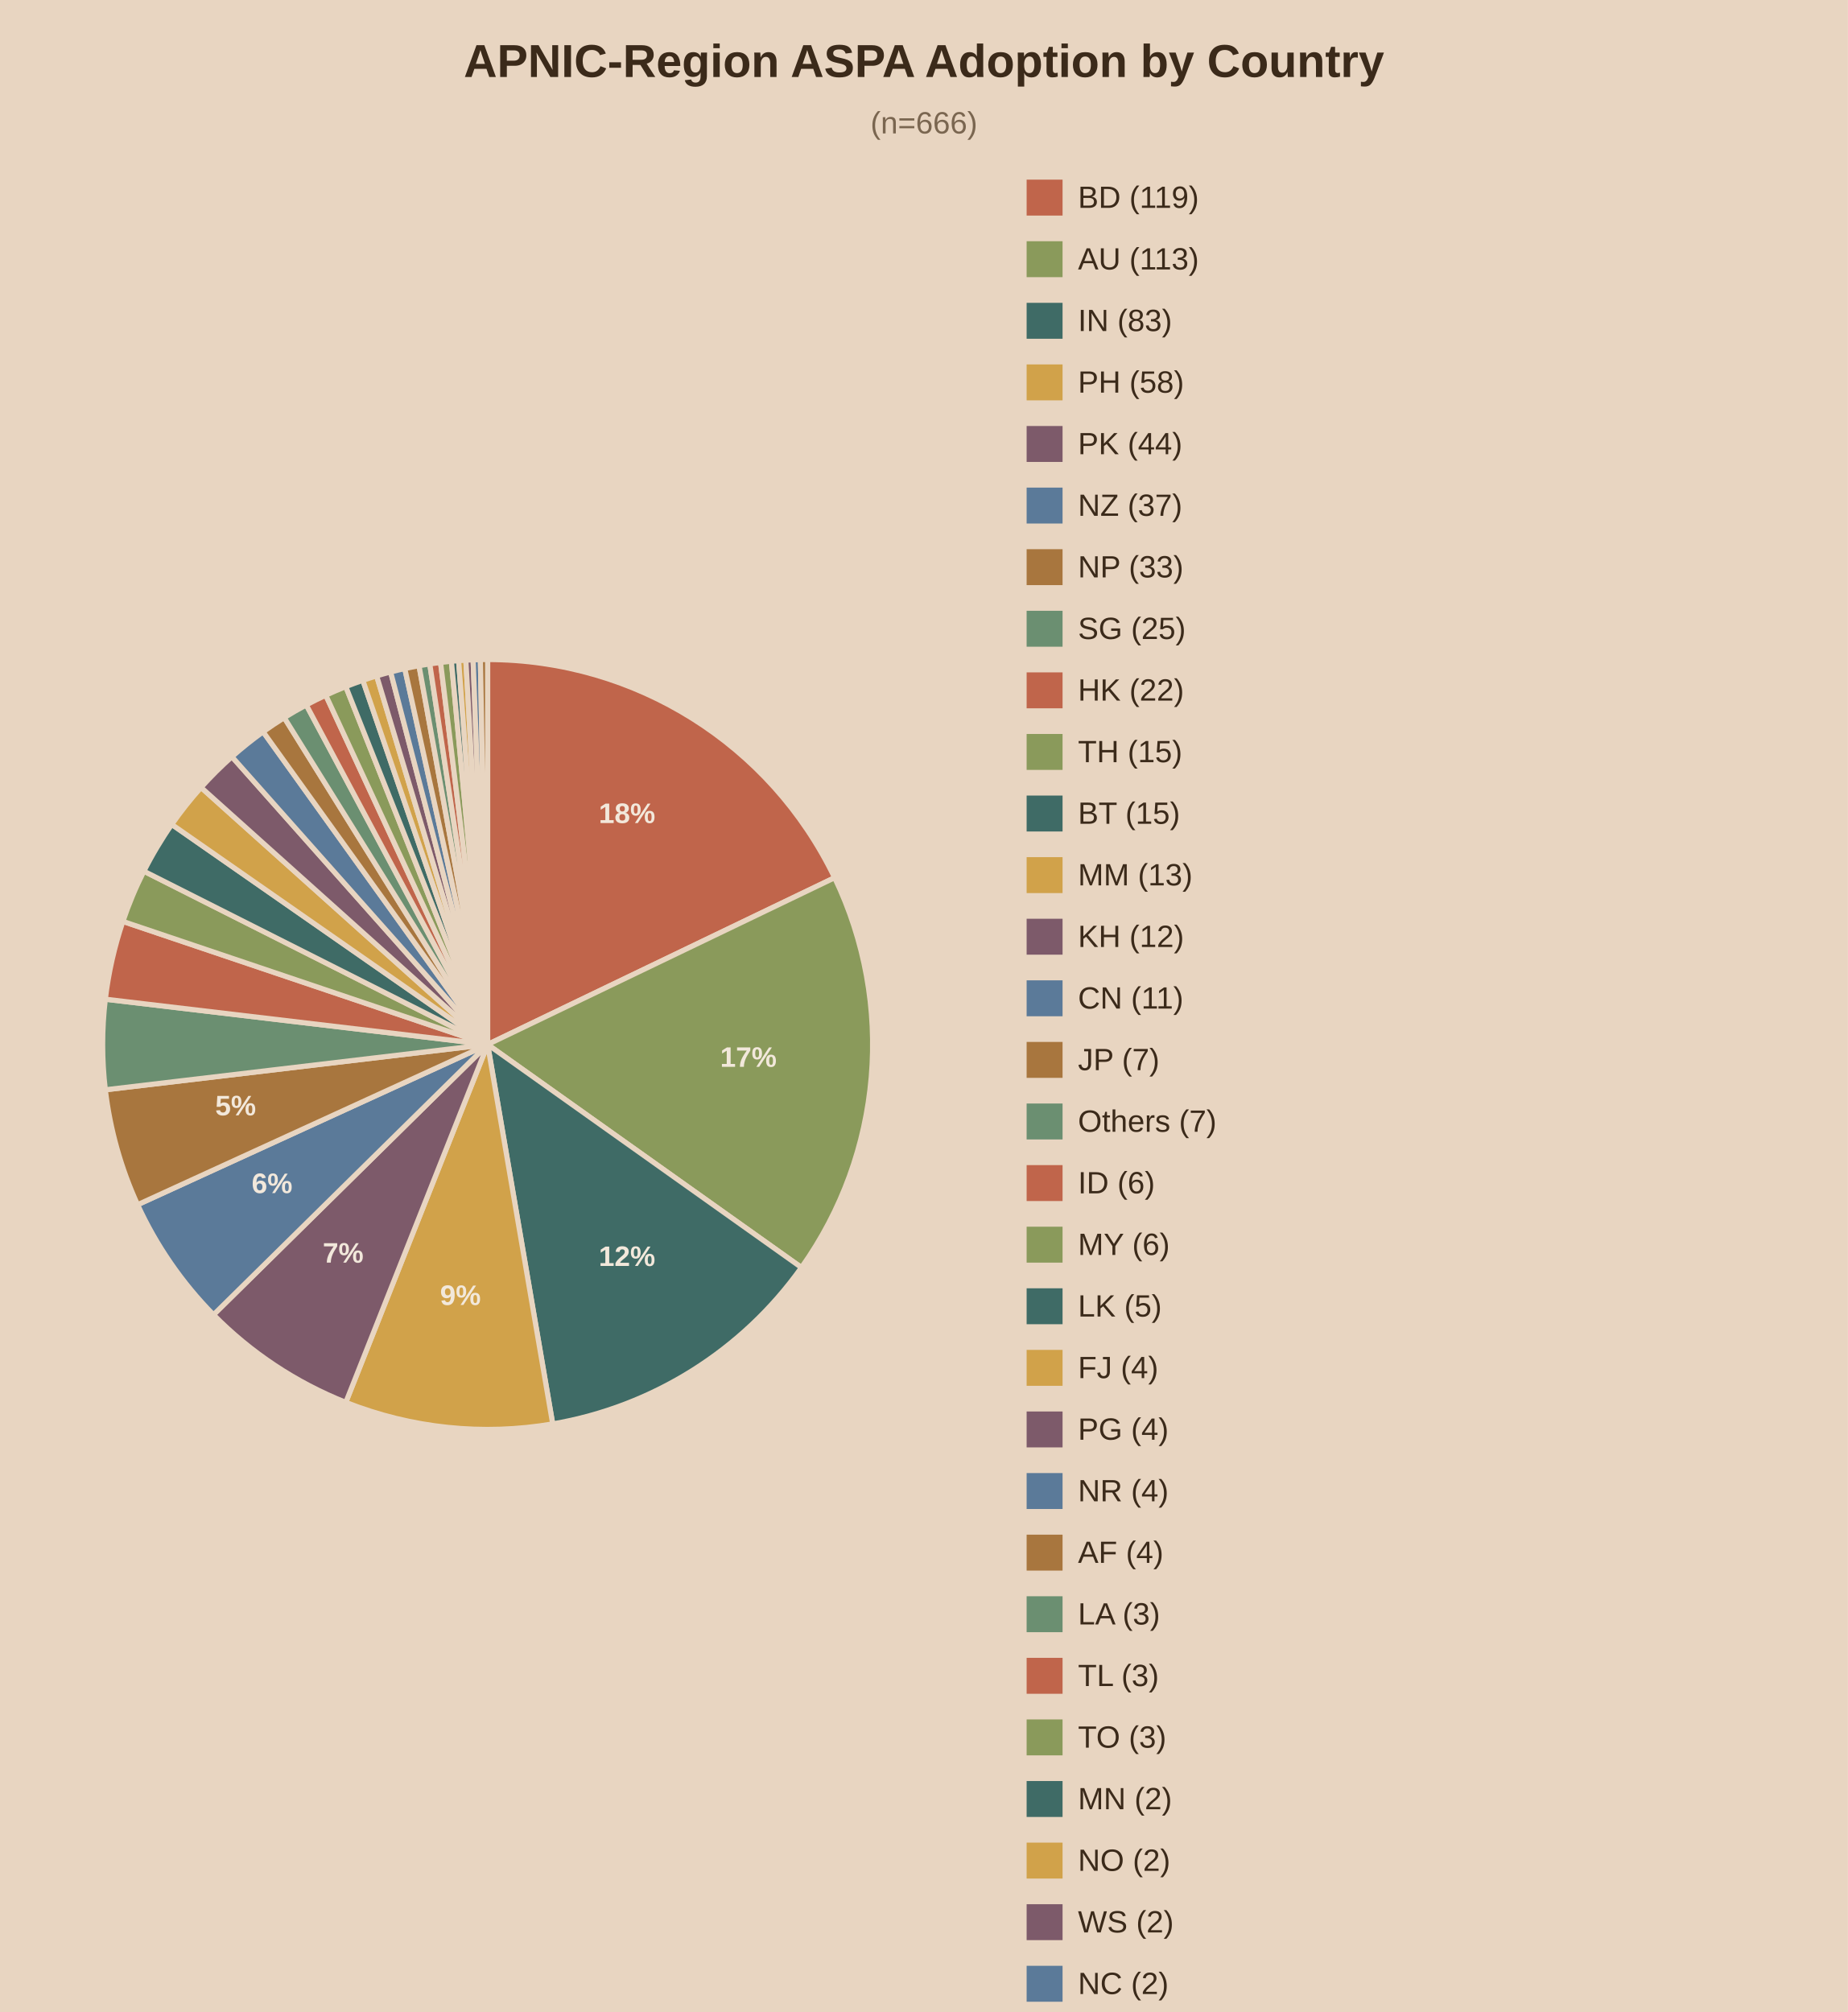
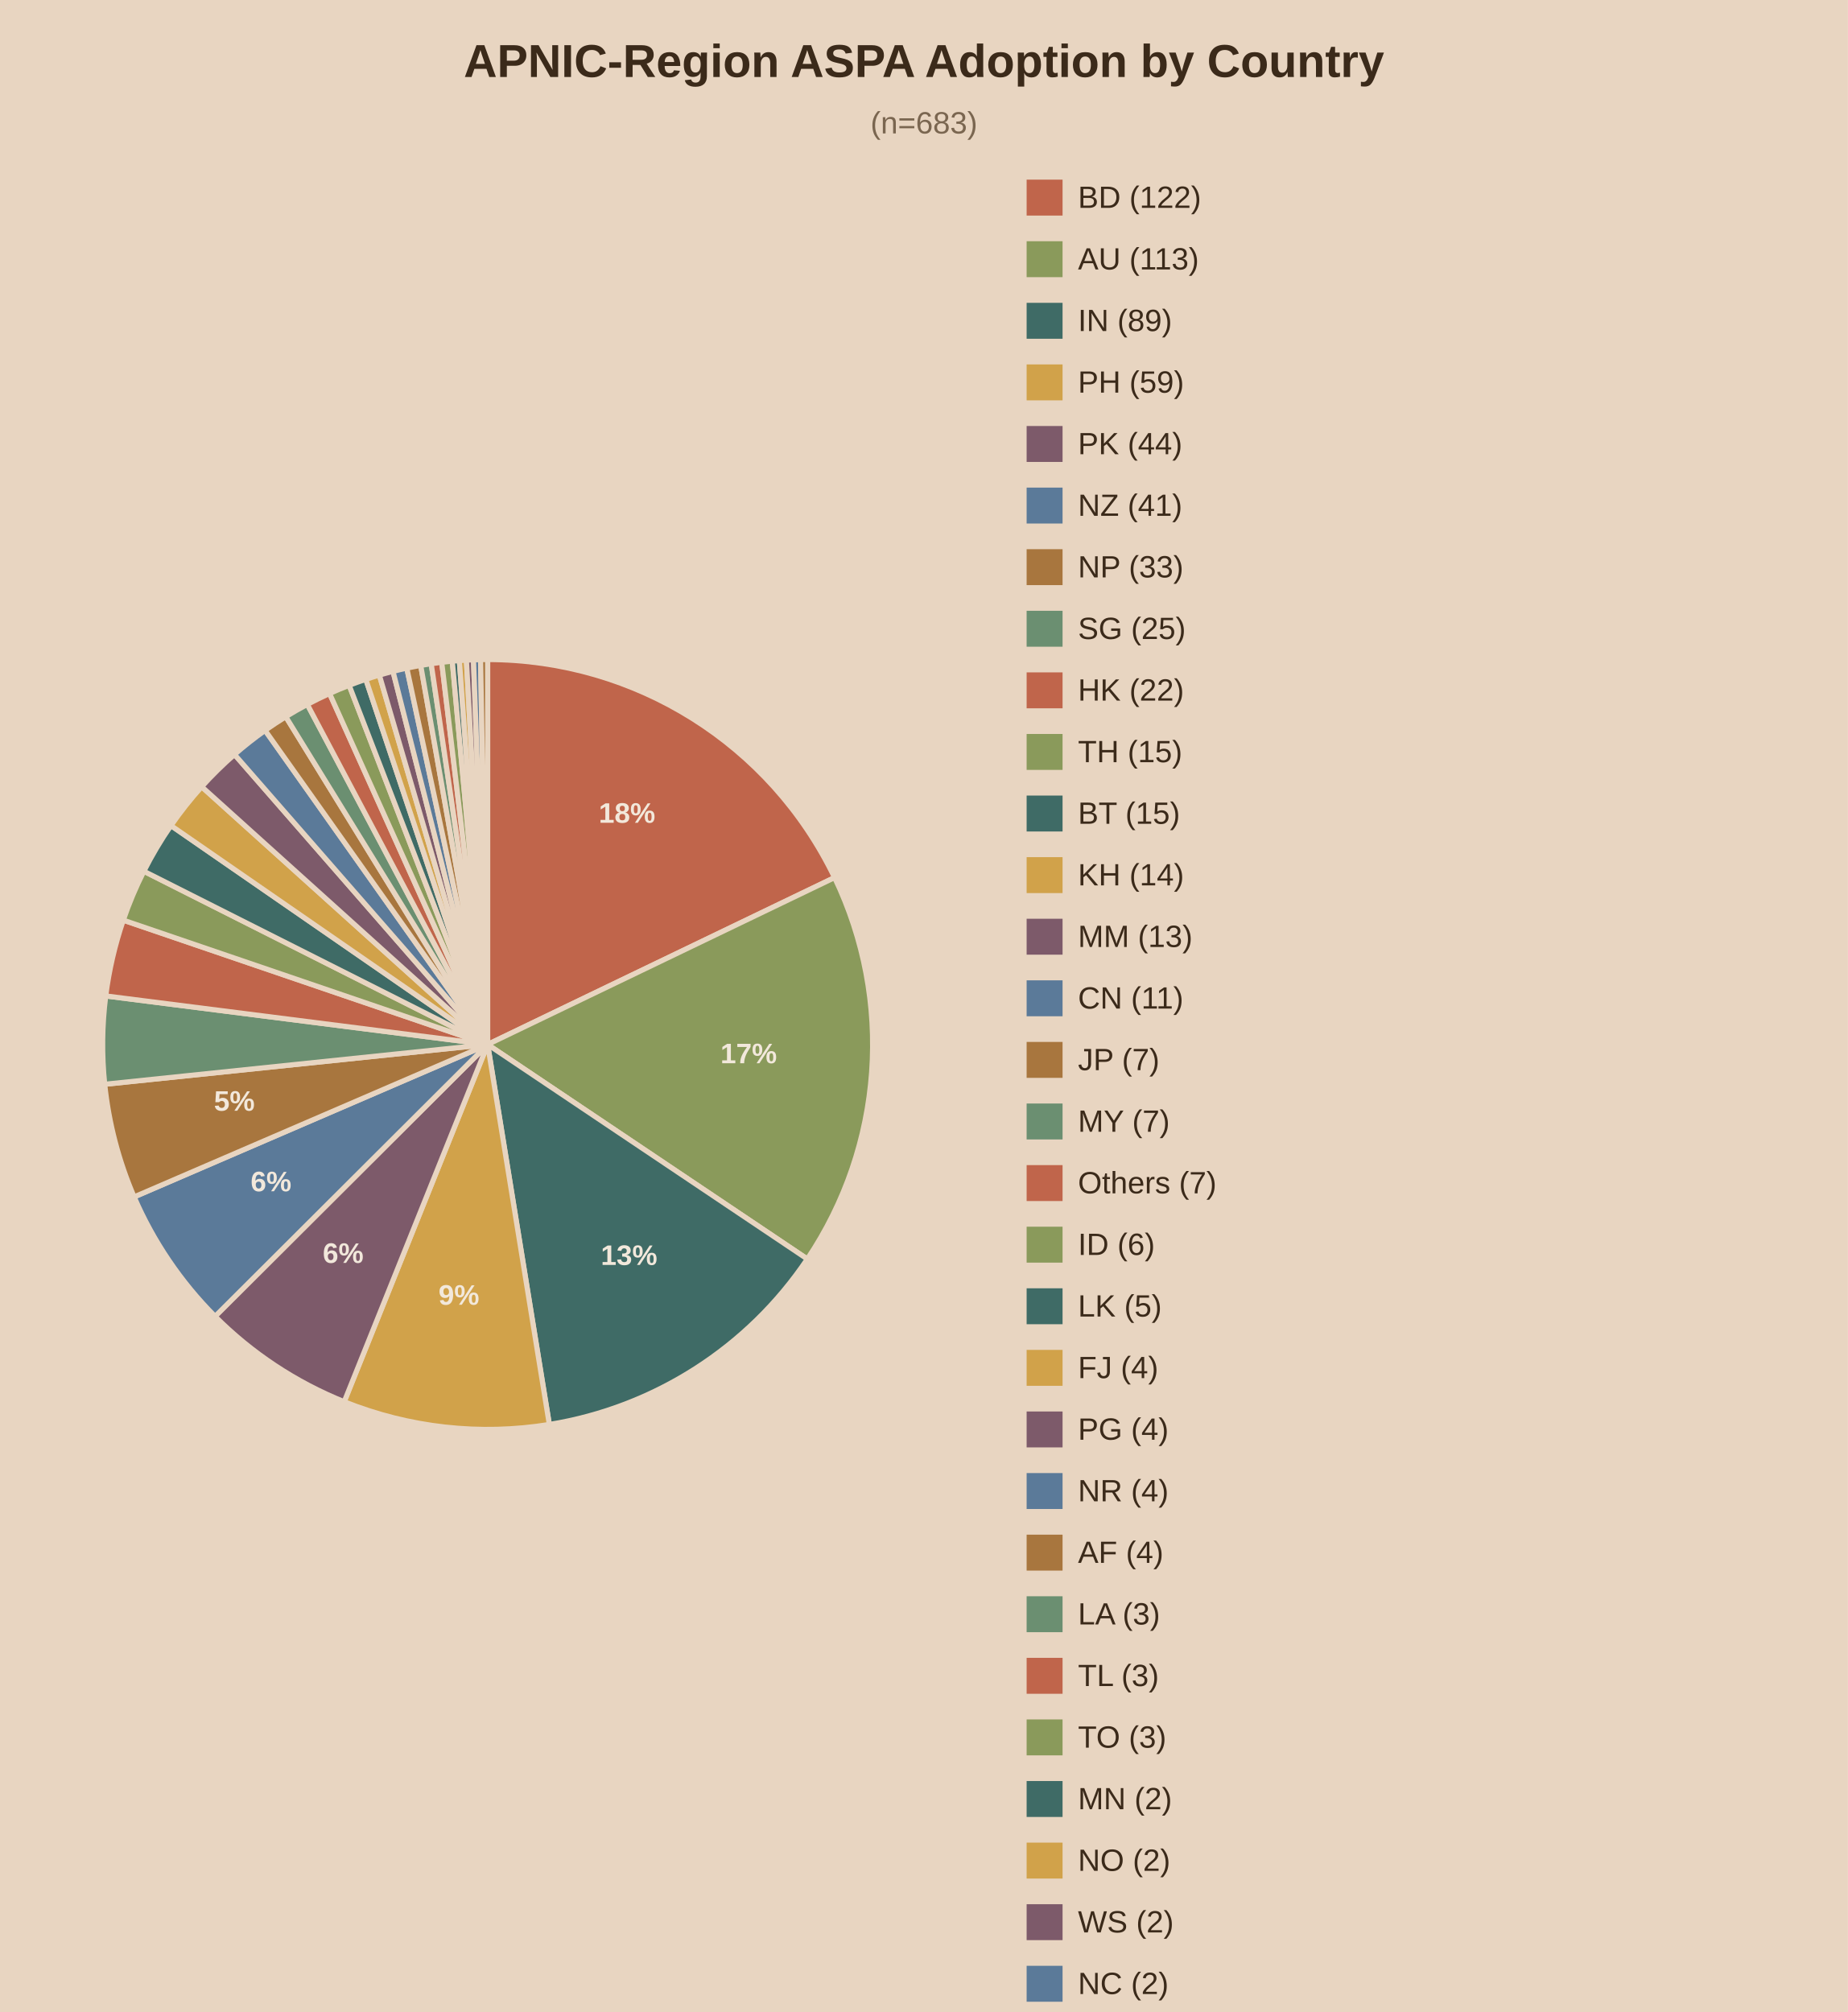
<svg xmlns="http://www.w3.org/2000/svg" viewBox="0 0 720 784">
  <rect width="720" height="784" fill="#e8d5c1" />
  <text x="360.0" y="30" text-anchor="middle" font-family="Arial" font-size="18" font-weight="bold" fill="#3b2a1a">APNIC-Region ASPA Adoption by Country</text>
-   <text x="360.0" y="52" text-anchor="middle" font-family="Arial" font-size="12" fill="#7a6650">(n=666)</text>
-   <path d="M190,407.0 L190.00,257.00 A150,150 0 0,1 325.19,342.01 Z" fill="#c0654b" stroke="#e8d5c1" stroke-width="2" />
-   <text x="244.3" y="320.7" text-anchor="middle" font-family="Arial" font-size="11" font-weight="bold" fill="#f2e8db">18%</text>
-   <path d="M190,407.0 L325.19,342.01 A150,150 0 0,1 312.26,493.90 Z" fill="#8a9a5b" stroke="#e8d5c1" stroke-width="2" />
-   <text x="291.6" y="415.7" text-anchor="middle" font-family="Arial" font-size="11" font-weight="bold" fill="#f2e8db">17%</text>
-   <path d="M190,407.0 L312.26,493.90 A150,150 0 0,1 215.35,554.84 Z" fill="#3f6b66" stroke="#e8d5c1" stroke-width="2" />
-   <text x="244.3" y="493.3" text-anchor="middle" font-family="Arial" font-size="11" font-weight="bold" fill="#f2e8db">12%</text>
-   <path d="M190,407.0 L215.35,554.84 A150,150 0 0,1 134.73,546.45 Z" fill="#d1a24a" stroke="#e8d5c1" stroke-width="2" />
-   <text x="179.4" y="508.5" text-anchor="middle" font-family="Arial" font-size="11" font-weight="bold" fill="#f2e8db">9%</text>
-   <path d="M190,407.0 L134.73,546.45 A150,150 0 0,1 83.19,512.31 Z" fill="#7d5a6a" stroke="#e8d5c1" stroke-width="2" />
-   <text x="133.7" y="492.0" text-anchor="middle" font-family="Arial" font-size="11" font-weight="bold" fill="#f2e8db">7%</text>
-   <path d="M190,407.0 L83.19,512.31 A150,150 0 0,1 53.61,469.43 Z" fill="#5b7a99" stroke="#e8d5c1" stroke-width="2" />
-   <text x="106.0" y="464.9" text-anchor="middle" font-family="Arial" font-size="11" font-weight="bold" fill="#f2e8db">6%</text>
-   <path d="M190,407.0 L53.61,469.43 A150,150 0 0,1 41.04,424.65 Z" fill="#a8763e" stroke="#e8d5c1" stroke-width="2" />
-   <text x="91.8" y="434.6" text-anchor="middle" font-family="Arial" font-size="11" font-weight="bold" fill="#f2e8db">5%</text>
-   <path d="M190,407.0 L41.04,424.65 A150,150 0 0,1 41.04,389.35 Z" fill="#6b8f71" stroke="#e8d5c1" stroke-width="2" />
-   <path d="M190,407.0 L41.04,389.35 A150,150 0 0,1 47.88,359.04 Z" fill="#c0654b" stroke="#e8d5c1" stroke-width="2" />
-   <path d="M190,407.0 L47.88,359.04 A150,150 0 0,1 56.06,339.47 Z" fill="#8a9a5b" stroke="#e8d5c1" stroke-width="2" />
-   <path d="M190,407.0 L56.06,339.47 A150,150 0 0,1 66.92,321.25 Z" fill="#3f6b66" stroke="#e8d5c1" stroke-width="2" />
-   <path d="M190,407.0 L66.92,321.25 A150,150 0 0,1 78.34,306.84 Z" fill="#d1a24a" stroke="#e8d5c1" stroke-width="2" />
-   <path d="M190,407.0 L78.34,306.84 A150,150 0 0,1 90.37,294.87 Z" fill="#7d5a6a" stroke="#e8d5c1" stroke-width="2" />
-   <path d="M190,407.0 L90.37,294.87 A150,150 0 0,1 102.52,285.15 Z" fill="#5b7a99" stroke="#e8d5c1" stroke-width="2" />
-   <path d="M190,407.0 L102.52,285.15 A150,150 0 0,1 110.75,279.64 Z" fill="#a8763e" stroke="#e8d5c1" stroke-width="2" />
-   <path d="M190,407.0 L110.75,279.64 A150,150 0 0,1 119.33,274.69 Z" fill="#6b8f71" stroke="#e8d5c1" stroke-width="2" />
-   <path d="M190,407.0 L119.33,274.69 A150,150 0 0,1 126.93,270.90 Z" fill="#c0654b" stroke="#e8d5c1" stroke-width="2" />
-   <path d="M190,407.0 L126.93,270.90 A150,150 0 0,1 134.73,267.55 Z" fill="#8a9a5b" stroke="#e8d5c1" stroke-width="2" />
-   <path d="M190,407.0 L134.73,267.55 A150,150 0 0,1 141.37,265.10 Z" fill="#3f6b66" stroke="#e8d5c1" stroke-width="2" />
-   <path d="M190,407.0 L141.37,265.10 A150,150 0 0,1 146.75,263.37 Z" fill="#d1a24a" stroke="#e8d5c1" stroke-width="2" />
-   <path d="M190,407.0 L146.75,263.37 A150,150 0 0,1 152.20,261.84 Z" fill="#7d5a6a" stroke="#e8d5c1" stroke-width="2" />
-   <path d="M190,407.0 L152.20,261.84 A150,150 0 0,1 157.71,260.52 Z" fill="#5b7a99" stroke="#e8d5c1" stroke-width="2" />
-   <path d="M190,407.0 L157.71,260.52 A150,150 0 0,1 163.26,259.40 Z" fill="#a8763e" stroke="#e8d5c1" stroke-width="2" />
-   <path d="M190,407.0 L163.26,259.40 A150,150 0 0,1 167.44,258.71 Z" fill="#6b8f71" stroke="#e8d5c1" stroke-width="2" />
-   <path d="M190,407.0 L167.44,258.71 A150,150 0 0,1 171.65,258.13 Z" fill="#c0654b" stroke="#e8d5c1" stroke-width="2" />
-   <path d="M190,407.0 L171.65,258.13 A150,150 0 0,1 175.87,257.67 Z" fill="#8a9a5b" stroke="#e8d5c1" stroke-width="2" />
-   <path d="M190,407.0 L175.87,257.67 A150,150 0 0,1 178.69,257.43 Z" fill="#3f6b66" stroke="#e8d5c1" stroke-width="2" />
-   <path d="M190,407.0 L178.69,257.43 A150,150 0 0,1 181.51,257.24 Z" fill="#d1a24a" stroke="#e8d5c1" stroke-width="2" />
-   <path d="M190,407.0 L181.51,257.24 A150,150 0 0,1 184.34,257.11 Z" fill="#7d5a6a" stroke="#e8d5c1" stroke-width="2" />
-   <path d="M190,407.0 L184.34,257.11 A150,150 0 0,1 187.17,257.03 Z" fill="#5b7a99" stroke="#e8d5c1" stroke-width="2" />
-   <path d="M190,407.0 L187.17,257.03 A150,150 0 0,1 190.00,257.00 Z" fill="#a8763e" stroke="#e8d5c1" stroke-width="2" />
+   <text x="360.0" y="52" text-anchor="middle" font-family="Arial" font-size="12" fill="#7a6650">(n=683)</text>
+   <path d="M190,407.0 L190.00,257.00 A150,150 0 0,1 325.17,341.96 Z" fill="#c0654b" stroke="#e8d5c1" stroke-width="2" />
+   <text x="244.3" y="320.6" text-anchor="middle" font-family="Arial" font-size="11" font-weight="bold" fill="#f2e8db">18%</text>
+   <path d="M190,407.0 L325.17,341.96 A150,150 0 0,1 314.55,490.59 Z" fill="#8a9a5b" stroke="#e8d5c1" stroke-width="2" />
+   <text x="291.7" y="414.3" text-anchor="middle" font-family="Arial" font-size="11" font-weight="bold" fill="#f2e8db">17%</text>
+   <path d="M190,407.0 L314.55,490.59 A150,150 0 0,1 214.04,555.06 Z" fill="#3f6b66" stroke="#e8d5c1" stroke-width="2" />
+   <text x="245.1" y="492.9" text-anchor="middle" font-family="Arial" font-size="11" font-weight="bold" fill="#f2e8db">13%</text>
+   <path d="M190,407.0 L214.04,555.06 A150,150 0 0,1 134.11,546.20 Z" fill="#d1a24a" stroke="#e8d5c1" stroke-width="2" />
+   <text x="178.8" y="508.4" text-anchor="middle" font-family="Arial" font-size="11" font-weight="bold" fill="#f2e8db">9%</text>
+   <path d="M190,407.0 L134.11,546.20 A150,150 0 0,1 83.81,512.94 Z" fill="#7d5a6a" stroke="#e8d5c1" stroke-width="2" />
+   <text x="133.7" y="492.1" text-anchor="middle" font-family="Arial" font-size="11" font-weight="bold" fill="#f2e8db">6%</text>
+   <path d="M190,407.0 L83.81,512.94 A150,150 0 0,1 52.26,466.39 Z" fill="#5b7a99" stroke="#e8d5c1" stroke-width="2" />
+   <text x="105.6" y="464.2" text-anchor="middle" font-family="Arial" font-size="11" font-weight="bold" fill="#f2e8db">6%</text>
+   <path d="M190,407.0 L52.26,466.39 A150,150 0 0,1 40.80,422.50 Z" fill="#a8763e" stroke="#e8d5c1" stroke-width="2" />
+   <text x="91.3" y="432.8" text-anchor="middle" font-family="Arial" font-size="11" font-weight="bold" fill="#f2e8db">5%</text>
+   <path d="M190,407.0 L40.80,422.50 A150,150 0 0,1 41.20,388.08 Z" fill="#6b8f71" stroke="#e8d5c1" stroke-width="2" />
+   <path d="M190,407.0 L41.20,388.08 A150,150 0 0,1 48.04,358.55 Z" fill="#c0654b" stroke="#e8d5c1" stroke-width="2" />
+   <path d="M190,407.0 L48.04,358.55 A150,150 0 0,1 56.05,339.49 Z" fill="#8a9a5b" stroke="#e8d5c1" stroke-width="2" />
+   <path d="M190,407.0 L56.05,339.49 A150,150 0 0,1 66.61,321.70 Z" fill="#3f6b66" stroke="#e8d5c1" stroke-width="2" />
+   <path d="M190,407.0 L66.61,321.70 A150,150 0 0,1 78.59,306.56 Z" fill="#d1a24a" stroke="#e8d5c1" stroke-width="2" />
+   <path d="M190,407.0 L78.59,306.56 A150,150 0 0,1 91.37,293.99 Z" fill="#7d5a6a" stroke="#e8d5c1" stroke-width="2" />
+   <path d="M190,407.0 L91.37,293.99 A150,150 0 0,1 103.29,284.60 Z" fill="#5b7a99" stroke="#e8d5c1" stroke-width="2" />
+   <path d="M190,407.0 L103.29,284.60 A150,150 0 0,1 111.35,279.28 Z" fill="#a8763e" stroke="#e8d5c1" stroke-width="2" />
+   <path d="M190,407.0 L111.35,279.28 A150,150 0 0,1 119.73,274.48 Z" fill="#6b8f71" stroke="#e8d5c1" stroke-width="2" />
+   <path d="M190,407.0 L119.73,274.48 A150,150 0 0,1 128.40,270.23 Z" fill="#c0654b" stroke="#e8d5c1" stroke-width="2" />
+   <path d="M190,407.0 L128.40,270.23 A150,150 0 0,1 136.04,267.04 Z" fill="#8a9a5b" stroke="#e8d5c1" stroke-width="2" />
+   <path d="M190,407.0 L136.04,267.04 A150,150 0 0,1 142.53,264.71 Z" fill="#3f6b66" stroke="#e8d5c1" stroke-width="2" />
+   <path d="M190,407.0 L142.53,264.71 A150,150 0 0,1 147.80,263.06 Z" fill="#d1a24a" stroke="#e8d5c1" stroke-width="2" />
+   <path d="M190,407.0 L147.80,263.06 A150,150 0 0,1 153.12,261.60 Z" fill="#7d5a6a" stroke="#e8d5c1" stroke-width="2" />
+   <path d="M190,407.0 L153.12,261.60 A150,150 0 0,1 158.50,260.35 Z" fill="#5b7a99" stroke="#e8d5c1" stroke-width="2" />
+   <path d="M190,407.0 L158.50,260.35 A150,150 0 0,1 163.92,259.29 Z" fill="#a8763e" stroke="#e8d5c1" stroke-width="2" />
+   <path d="M190,407.0 L163.92,259.29 A150,150 0 0,1 168.00,258.62 Z" fill="#6b8f71" stroke="#e8d5c1" stroke-width="2" />
+   <path d="M190,407.0 L168.00,258.62 A150,150 0 0,1 172.10,258.07 Z" fill="#c0654b" stroke="#e8d5c1" stroke-width="2" />
+   <path d="M190,407.0 L172.10,258.07 A150,150 0 0,1 176.22,257.63 Z" fill="#8a9a5b" stroke="#e8d5c1" stroke-width="2" />
+   <path d="M190,407.0 L176.22,257.63 A150,150 0 0,1 178.97,257.41 Z" fill="#3f6b66" stroke="#e8d5c1" stroke-width="2" />
+   <path d="M190,407.0 L178.97,257.41 A150,150 0 0,1 181.72,257.23 Z" fill="#d1a24a" stroke="#e8d5c1" stroke-width="2" />
+   <path d="M190,407.0 L181.72,257.23 A150,150 0 0,1 184.48,257.10 Z" fill="#7d5a6a" stroke="#e8d5c1" stroke-width="2" />
+   <path d="M190,407.0 L184.48,257.10 A150,150 0 0,1 187.24,257.03 Z" fill="#5b7a99" stroke="#e8d5c1" stroke-width="2" />
+   <path d="M190,407.0 L187.24,257.03 A150,150 0 0,1 190.00,257.00 Z" fill="#a8763e" stroke="#e8d5c1" stroke-width="2" />
  <rect x="400" y="70" width="14" height="14" fill="#c0654b" />
-   <text x="420" y="81" font-family="Arial" font-size="12" fill="#3b2a1a">BD (119)</text>
+   <text x="420" y="81" font-family="Arial" font-size="12" fill="#3b2a1a">BD (122)</text>
  <rect x="400" y="94" width="14" height="14" fill="#8a9a5b" />
  <text x="420" y="105" font-family="Arial" font-size="12" fill="#3b2a1a">AU (113)</text>
  <rect x="400" y="118" width="14" height="14" fill="#3f6b66" />
-   <text x="420" y="129" font-family="Arial" font-size="12" fill="#3b2a1a">IN (83)</text>
+   <text x="420" y="129" font-family="Arial" font-size="12" fill="#3b2a1a">IN (89)</text>
  <rect x="400" y="142" width="14" height="14" fill="#d1a24a" />
-   <text x="420" y="153" font-family="Arial" font-size="12" fill="#3b2a1a">PH (58)</text>
+   <text x="420" y="153" font-family="Arial" font-size="12" fill="#3b2a1a">PH (59)</text>
  <rect x="400" y="166" width="14" height="14" fill="#7d5a6a" />
  <text x="420" y="177" font-family="Arial" font-size="12" fill="#3b2a1a">PK (44)</text>
  <rect x="400" y="190" width="14" height="14" fill="#5b7a99" />
-   <text x="420" y="201" font-family="Arial" font-size="12" fill="#3b2a1a">NZ (37)</text>
+   <text x="420" y="201" font-family="Arial" font-size="12" fill="#3b2a1a">NZ (41)</text>
  <rect x="400" y="214" width="14" height="14" fill="#a8763e" />
  <text x="420" y="225" font-family="Arial" font-size="12" fill="#3b2a1a">NP (33)</text>
  <rect x="400" y="238" width="14" height="14" fill="#6b8f71" />
  <text x="420" y="249" font-family="Arial" font-size="12" fill="#3b2a1a">SG (25)</text>
  <rect x="400" y="262" width="14" height="14" fill="#c0654b" />
  <text x="420" y="273" font-family="Arial" font-size="12" fill="#3b2a1a">HK (22)</text>
  <rect x="400" y="286" width="14" height="14" fill="#8a9a5b" />
  <text x="420" y="297" font-family="Arial" font-size="12" fill="#3b2a1a">TH (15)</text>
  <rect x="400" y="310" width="14" height="14" fill="#3f6b66" />
  <text x="420" y="321" font-family="Arial" font-size="12" fill="#3b2a1a">BT (15)</text>
  <rect x="400" y="334" width="14" height="14" fill="#d1a24a" />
-   <text x="420" y="345" font-family="Arial" font-size="12" fill="#3b2a1a">MM (13)</text>
+   <text x="420" y="345" font-family="Arial" font-size="12" fill="#3b2a1a">KH (14)</text>
  <rect x="400" y="358" width="14" height="14" fill="#7d5a6a" />
-   <text x="420" y="369" font-family="Arial" font-size="12" fill="#3b2a1a">KH (12)</text>
+   <text x="420" y="369" font-family="Arial" font-size="12" fill="#3b2a1a">MM (13)</text>
  <rect x="400" y="382" width="14" height="14" fill="#5b7a99" />
  <text x="420" y="393" font-family="Arial" font-size="12" fill="#3b2a1a">CN (11)</text>
  <rect x="400" y="406" width="14" height="14" fill="#a8763e" />
  <text x="420" y="417" font-family="Arial" font-size="12" fill="#3b2a1a">JP (7)</text>
  <rect x="400" y="430" width="14" height="14" fill="#6b8f71" />
-   <text x="420" y="441" font-family="Arial" font-size="12" fill="#3b2a1a">Others (7)</text>
+   <text x="420" y="441" font-family="Arial" font-size="12" fill="#3b2a1a">MY (7)</text>
  <rect x="400" y="454" width="14" height="14" fill="#c0654b" />
-   <text x="420" y="465" font-family="Arial" font-size="12" fill="#3b2a1a">ID (6)</text>
+   <text x="420" y="465" font-family="Arial" font-size="12" fill="#3b2a1a">Others (7)</text>
  <rect x="400" y="478" width="14" height="14" fill="#8a9a5b" />
-   <text x="420" y="489" font-family="Arial" font-size="12" fill="#3b2a1a">MY (6)</text>
+   <text x="420" y="489" font-family="Arial" font-size="12" fill="#3b2a1a">ID (6)</text>
  <rect x="400" y="502" width="14" height="14" fill="#3f6b66" />
  <text x="420" y="513" font-family="Arial" font-size="12" fill="#3b2a1a">LK (5)</text>
  <rect x="400" y="526" width="14" height="14" fill="#d1a24a" />
  <text x="420" y="537" font-family="Arial" font-size="12" fill="#3b2a1a">FJ (4)</text>
  <rect x="400" y="550" width="14" height="14" fill="#7d5a6a" />
  <text x="420" y="561" font-family="Arial" font-size="12" fill="#3b2a1a">PG (4)</text>
  <rect x="400" y="574" width="14" height="14" fill="#5b7a99" />
  <text x="420" y="585" font-family="Arial" font-size="12" fill="#3b2a1a">NR (4)</text>
  <rect x="400" y="598" width="14" height="14" fill="#a8763e" />
  <text x="420" y="609" font-family="Arial" font-size="12" fill="#3b2a1a">AF (4)</text>
  <rect x="400" y="622" width="14" height="14" fill="#6b8f71" />
  <text x="420" y="633" font-family="Arial" font-size="12" fill="#3b2a1a">LA (3)</text>
  <rect x="400" y="646" width="14" height="14" fill="#c0654b" />
  <text x="420" y="657" font-family="Arial" font-size="12" fill="#3b2a1a">TL (3)</text>
  <rect x="400" y="670" width="14" height="14" fill="#8a9a5b" />
  <text x="420" y="681" font-family="Arial" font-size="12" fill="#3b2a1a">TO (3)</text>
  <rect x="400" y="694" width="14" height="14" fill="#3f6b66" />
  <text x="420" y="705" font-family="Arial" font-size="12" fill="#3b2a1a">MN (2)</text>
  <rect x="400" y="718" width="14" height="14" fill="#d1a24a" />
  <text x="420" y="729" font-family="Arial" font-size="12" fill="#3b2a1a">NO (2)</text>
  <rect x="400" y="742" width="14" height="14" fill="#7d5a6a" />
  <text x="420" y="753" font-family="Arial" font-size="12" fill="#3b2a1a">WS (2)</text>
  <rect x="400" y="766" width="14" height="14" fill="#5b7a99" />
  <text x="420" y="777" font-family="Arial" font-size="12" fill="#3b2a1a">NC (2)</text>
  <rect x="400" y="790" width="14" height="14" fill="#a8763e" />
  <text x="420" y="801" font-family="Arial" font-size="12" fill="#3b2a1a">US (2)</text>
</svg>
